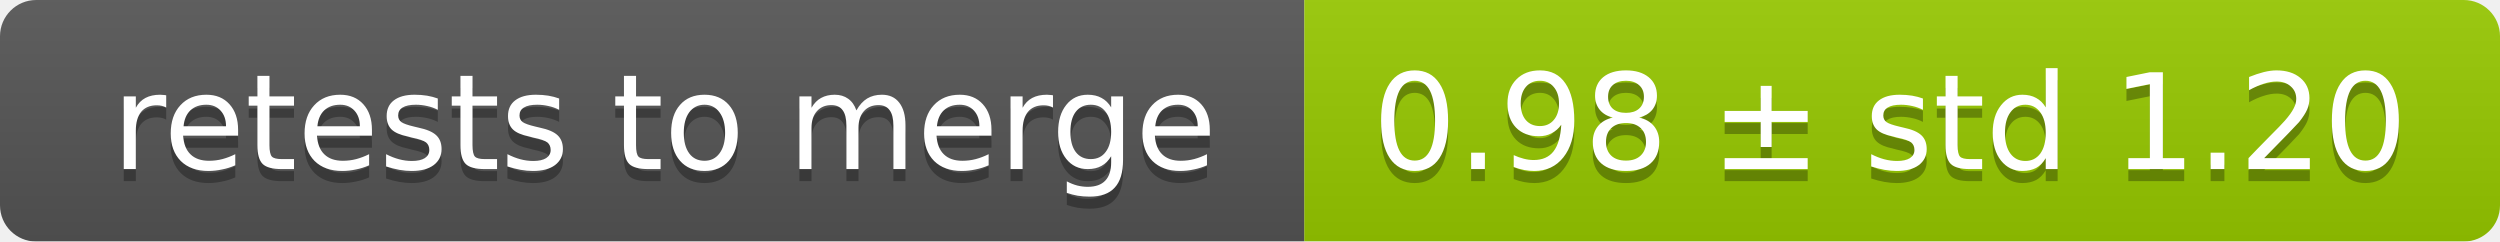
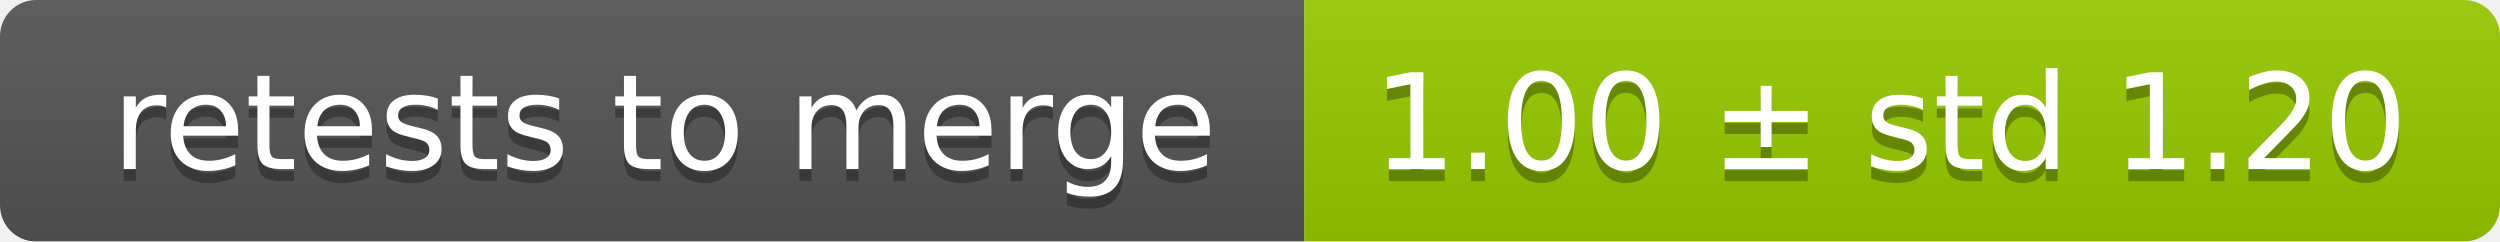
<svg xmlns="http://www.w3.org/2000/svg" width="207" height="20">
  <linearGradient id="smooth" x2="0" y2="100%">
    <stop offset="0" stop-color="#bbb" stop-opacity=".1" />
    <stop offset="1" stop-opacity=".1" />
  </linearGradient>
  <mask id="round">
    <rect width="207" height="20" rx="3" fill="#fff" />
  </mask>
  <g mask="url(#round)">
    <rect width="108" height="20" fill="#555" />
    <rect x="108" width="99" height="20" fill="#97ca00" />
    <rect width="207" height="20" fill="url(#smooth)" />
  </g>
  <g fill="#fff" text-anchor="middle" font-family="DejaVu Sans,Verdana,Geneva,sans-serif" font-size="11">
    <text x="55" y="15" fill="#010101" fill-opacity=".3">retests to merge</text>
    <text x="55" y="14">retests to merge</text>
-     <text x="156.5" y="15" fill="#010101" fill-opacity=".3">0.98 ± std 1.20</text>
-     <text x="156.5" y="14">0.98 ± std 1.20</text>
+     <text x="156.5" y="15" fill="#010101" fill-opacity=".3">1.00 ± std 1.20</text>
+     <text x="156.5" y="14">1.00 ± std 1.20</text>
  </g>
</svg>
